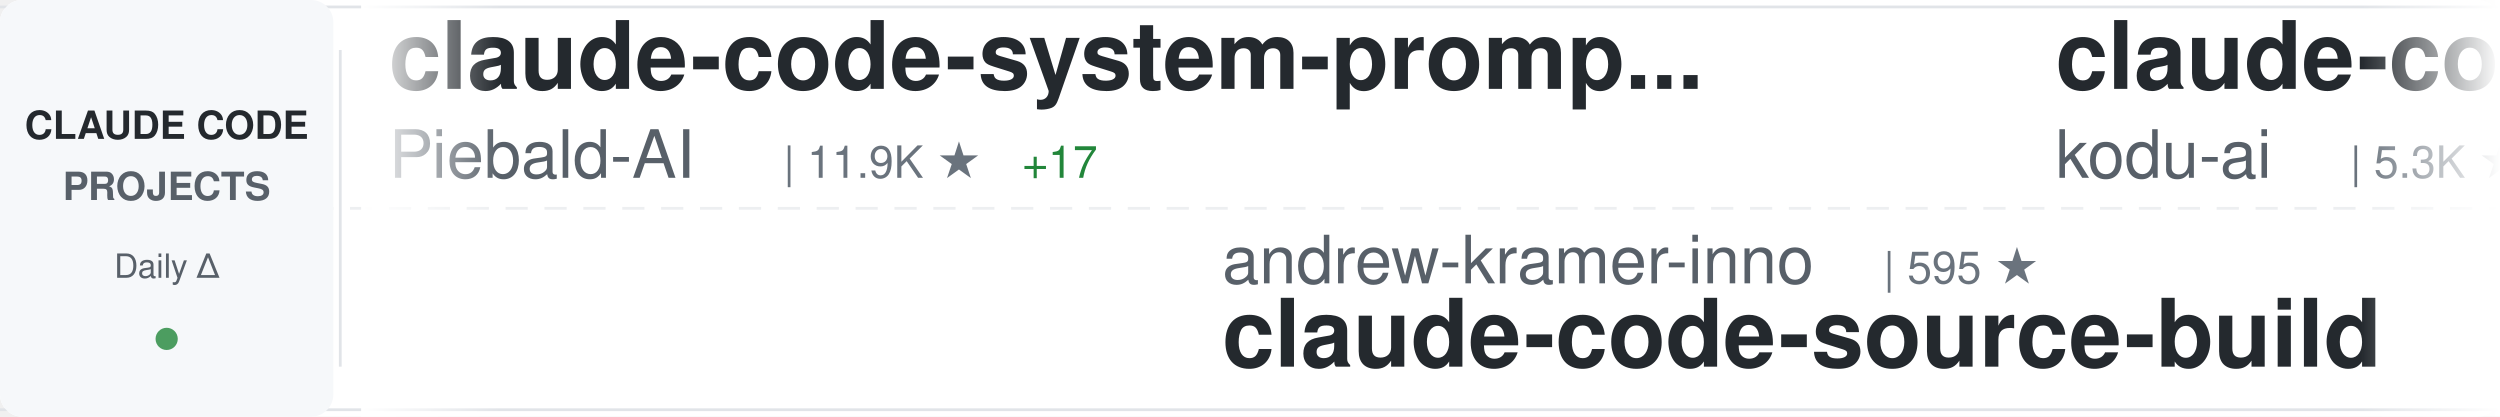
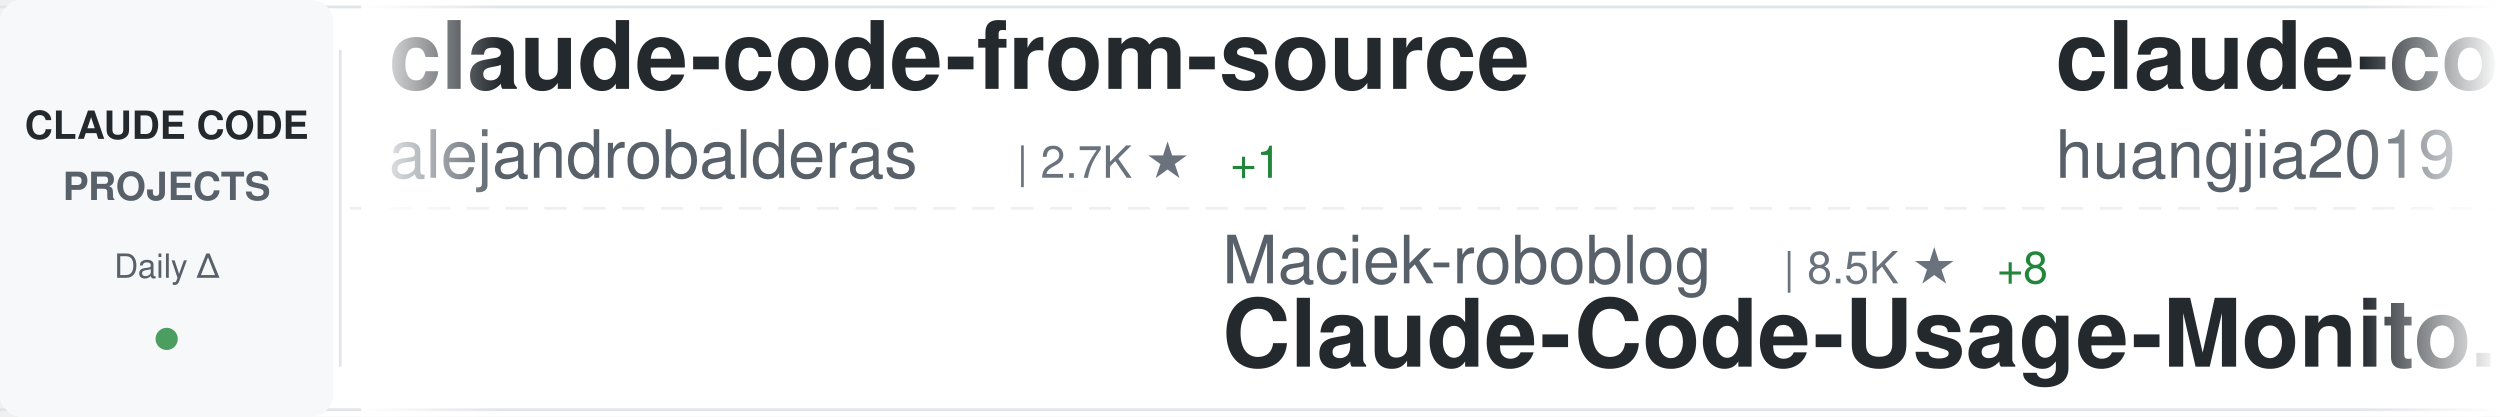
<svg xmlns="http://www.w3.org/2000/svg" width="900" height="150">
  <defs>
    <linearGradient id="awesomeLeftFade" x1="0%" y1="0%" x2="100%" y2="0%">
      <stop offset="0%" style="stop-color:#ffffff;stop-opacity:1" />
      <stop offset="100%" style="stop-color:#ffffff;stop-opacity:0" />
    </linearGradient>
    <linearGradient id="awesomeRightFade" x1="0%" y1="0%" x2="100%" y2="0%">
      <stop offset="0%" style="stop-color:#ffffff;stop-opacity:0" />
      <stop offset="100%" style="stop-color:#ffffff;stop-opacity:1" />
    </linearGradient>
  </defs>
  <rect width="900" height="150" fill="#ffffff" rx="8" />
  <rect x="0" y="2" width="900" height="1" fill="#e1e4e8" />
  <rect x="0" y="147" width="900" height="1" fill="#e1e4e8" />
  <line x1="0" y1="75" x2="900" y2="75" stroke="#e1e4e8" stroke-width="1" stroke-dasharray="8 6" opacity="0.6" />
  <rect x="0" y="0" width="120" height="150" fill="#f6f8fa" rx="8" />
  <text x="60" y="50" font-family="-apple-system, BlinkMacSystemFont, 'Segoe UI', Helvetica, Arial, sans-serif" font-size="14" font-weight="600" fill="#24292e" text-anchor="middle">CLAUDE CODE</text>
  <text x="60" y="72" font-family="-apple-system, BlinkMacSystemFont, 'Segoe UI', Helvetica, Arial, sans-serif" font-size="14" font-weight="600" fill="#586069" text-anchor="middle">PROJECTS</text>
  <text x="60" y="100" font-family="-apple-system, BlinkMacSystemFont, 'Segoe UI', Helvetica, Arial, sans-serif" font-size="12" font-weight="500" fill="#586069" text-anchor="middle">Daily Δ</text>
  <circle cx="60" cy="122" r="4" fill="#22863a" opacity="0.8" />
  <rect x="122" y="18" width="1" height="114" fill="#e1e4e8" />
  <clipPath id="awesomeTickerClip">
    <rect x="130" y="0" width="770" height="150" />
  </clipPath>
  <g clip-path="url(#awesomeTickerClip)">
    <g id="awesomeTickerItems">
      <animateTransform attributeName="transform" attributeType="XML" type="translate" from="0 0" to="-3000 0" dur="54s" repeatCount="indefinite" />
      <g transform="translate(0, 0)">
-         <text x="140" y="32" font-family="-apple-system, BlinkMacSystemFont, 'Segoe UI', Helvetica, Arial, sans-serif" font-size="34" font-weight="600" fill="#24292e">claude-code-system-promp...</text>
-         <text x="140" y="64" font-family="-apple-system, BlinkMacSystemFont, 'Segoe UI', Helvetica, Arial, sans-serif" font-size="24" font-weight="400" fill="#586069">Piebald-AI</text>
-         <text x="282" y="64" font-family="-apple-system, BlinkMacSystemFont, 'Segoe UI', Helvetica, Arial, sans-serif" font-size="16" font-weight="500" fill="#6a737d">| 11.9K ★</text>
-         <text x="368" y="64" font-family="-apple-system, BlinkMacSystemFont, 'Segoe UI', Helvetica, Arial, sans-serif" font-size="16" font-weight="500" fill="#22863a"> +17</text>
+         <text x="140" y="32" font-family="-apple-system, BlinkMacSystemFont, 'Segoe UI', Helvetica, Arial, sans-serif" font-size="34" font-weight="600" fill="#24292e">claude-code-from-source</text>
+         <text x="140" y="64" font-family="-apple-system, BlinkMacSystemFont, 'Segoe UI', Helvetica, Arial, sans-serif" font-size="24" font-weight="400" fill="#586069">alejandrobalderas</text>
+         <text x="366" y="64" font-family="-apple-system, BlinkMacSystemFont, 'Segoe UI', Helvetica, Arial, sans-serif" font-size="16" font-weight="500" fill="#6a737d">| 2.7K ★</text>
+         <text x="443" y="64" font-family="-apple-system, BlinkMacSystemFont, 'Segoe UI', Helvetica, Arial, sans-serif" font-size="16" font-weight="500" fill="#22863a"> +1</text>
      </g>
      <g transform="translate(300, 0)">
-         <text x="140" y="102" font-family="-apple-system, BlinkMacSystemFont, 'Segoe UI', Helvetica, Arial, sans-serif" font-size="24" font-weight="400" fill="#586069">andrew-kramer-inno</text>
-         <text x="378" y="102" font-family="-apple-system, BlinkMacSystemFont, 'Segoe UI', Helvetica, Arial, sans-serif" font-size="16" font-weight="500" fill="#6a737d">| 595 ★</text>
-         <text x="140" y="132" font-family="-apple-system, BlinkMacSystemFont, 'Segoe UI', Helvetica, Arial, sans-serif" font-size="34" font-weight="600" fill="#24292e">claude-code-source-build</text>
+         <text x="140" y="102" font-family="-apple-system, BlinkMacSystemFont, 'Segoe UI', Helvetica, Arial, sans-serif" font-size="24" font-weight="400" fill="#586069">Maciek-roboblog</text>
+         <text x="342" y="102" font-family="-apple-system, BlinkMacSystemFont, 'Segoe UI', Helvetica, Arial, sans-serif" font-size="16" font-weight="500" fill="#6a737d">| 8.5K ★</text>
+         <text x="419" y="102" font-family="-apple-system, BlinkMacSystemFont, 'Segoe UI', Helvetica, Arial, sans-serif" font-size="16" font-weight="500" fill="#22863a"> +8</text>
+         <text x="140" y="132" font-family="-apple-system, BlinkMacSystemFont, 'Segoe UI', Helvetica, Arial, sans-serif" font-size="34" font-weight="600" fill="#24292e">Claude-Code-Usage-Monito...</text>
      </g>
      <g transform="translate(600, 0)">
-         <text x="140" y="32" font-family="-apple-system, BlinkMacSystemFont, 'Segoe UI', Helvetica, Arial, sans-serif" font-size="34" font-weight="600" fill="#24292e">claude-coder</text>
-         <text x="140" y="64" font-family="-apple-system, BlinkMacSystemFont, 'Segoe UI', Helvetica, Arial, sans-serif" font-size="24" font-weight="400" fill="#586069">kodu-ai</text>
-         <text x="246" y="64" font-family="-apple-system, BlinkMacSystemFont, 'Segoe UI', Helvetica, Arial, sans-serif" font-size="16" font-weight="500" fill="#6a737d">| 5.3K ★</text>
+         <text x="140" y="32" font-family="-apple-system, BlinkMacSystemFont, 'Segoe UI', Helvetica, Arial, sans-serif" font-size="34" font-weight="600" fill="#24292e">claude-code-engineering</text>
+         <text x="140" y="64" font-family="-apple-system, BlinkMacSystemFont, 'Segoe UI', Helvetica, Arial, sans-serif" font-size="24" font-weight="400" fill="#586069">huangjia2019</text>
+         <text x="306" y="64" font-family="-apple-system, BlinkMacSystemFont, 'Segoe UI', Helvetica, Arial, sans-serif" font-size="16" font-weight="500" fill="#6a737d">| 997 ★</text>
+         <text x="374" y="64" font-family="-apple-system, BlinkMacSystemFont, 'Segoe UI', Helvetica, Arial, sans-serif" font-size="16" font-weight="500" fill="#22863a"> +3</text>
      </g>
      <g transform="translate(900, 0)">
-         <text x="140" y="102" font-family="-apple-system, BlinkMacSystemFont, 'Segoe UI', Helvetica, Arial, sans-serif" font-size="24" font-weight="400" fill="#586069">ponponon</text>
-         <text x="258" y="102" font-family="-apple-system, BlinkMacSystemFont, 'Segoe UI', Helvetica, Arial, sans-serif" font-size="16" font-weight="500" fill="#6a737d">| 2.3K ★</text>
-         <text x="335" y="102" font-family="-apple-system, BlinkMacSystemFont, 'Segoe UI', Helvetica, Arial, sans-serif" font-size="16" font-weight="500" fill="#22863a"> +2</text>
-         <text x="140" y="132" font-family="-apple-system, BlinkMacSystemFont, 'Segoe UI', Helvetica, Arial, sans-serif" font-size="34" font-weight="600" fill="#24292e">claude_code_src</text>
+         <text x="140" y="102" font-family="-apple-system, BlinkMacSystemFont, 'Segoe UI', Helvetica, Arial, sans-serif" font-size="24" font-weight="400" fill="#586069">disler</text>
+         <text x="234" y="102" font-family="-apple-system, BlinkMacSystemFont, 'Segoe UI', Helvetica, Arial, sans-serif" font-size="16" font-weight="500" fill="#6a737d">| 3.8K ★</text>
+         <text x="311" y="102" font-family="-apple-system, BlinkMacSystemFont, 'Segoe UI', Helvetica, Arial, sans-serif" font-size="16" font-weight="500" fill="#22863a"> +5</text>
+         <text x="140" y="132" font-family="-apple-system, BlinkMacSystemFont, 'Segoe UI', Helvetica, Arial, sans-serif" font-size="34" font-weight="600" fill="#24292e">claude-code-hooks-master...</text>
      </g>
      <g transform="translate(1200, 0)">
-         <text x="140" y="32" font-family="-apple-system, BlinkMacSystemFont, 'Segoe UI', Helvetica, Arial, sans-serif" font-size="34" font-weight="600" fill="#24292e">collection-claude-code-s...</text>
-         <text x="140" y="64" font-family="-apple-system, BlinkMacSystemFont, 'Segoe UI', Helvetica, Arial, sans-serif" font-size="24" font-weight="400" fill="#586069">chauncygu</text>
-         <text x="270" y="64" font-family="-apple-system, BlinkMacSystemFont, 'Segoe UI', Helvetica, Arial, sans-serif" font-size="16" font-weight="500" fill="#6a737d">| 2.8K ★</text>
-         <text x="347" y="64" font-family="-apple-system, BlinkMacSystemFont, 'Segoe UI', Helvetica, Arial, sans-serif" font-size="16" font-weight="500" fill="#22863a"> +3</text>
+         <text x="140" y="32" font-family="-apple-system, BlinkMacSystemFont, 'Segoe UI', Helvetica, Arial, sans-serif" font-size="34" font-weight="600" fill="#24292e">Claude-Code-Source-Study</text>
+         <text x="140" y="64" font-family="-apple-system, BlinkMacSystemFont, 'Segoe UI', Helvetica, Arial, sans-serif" font-size="24" font-weight="400" fill="#586069">luyao618</text>
+         <text x="258" y="64" font-family="-apple-system, BlinkMacSystemFont, 'Segoe UI', Helvetica, Arial, sans-serif" font-size="16" font-weight="500" fill="#6a737d">| 1.6K ★</text>
+         <text x="335" y="64" font-family="-apple-system, BlinkMacSystemFont, 'Segoe UI', Helvetica, Arial, sans-serif" font-size="16" font-weight="500" fill="#22863a"> +3</text>
      </g>
      <g transform="translate(1500, 0)">
-         <text x="140" y="102" font-family="-apple-system, BlinkMacSystemFont, 'Segoe UI', Helvetica, Arial, sans-serif" font-size="24" font-weight="400" fill="#586069">FlorianBruniaux</text>
-         <text x="342" y="102" font-family="-apple-system, BlinkMacSystemFont, 'Segoe UI', Helvetica, Arial, sans-serif" font-size="16" font-weight="500" fill="#6a737d">| 5.5K ★</text>
-         <text x="419" y="102" font-family="-apple-system, BlinkMacSystemFont, 'Segoe UI', Helvetica, Arial, sans-serif" font-size="16" font-weight="500" fill="#22863a"> +8</text>
-         <text x="140" y="132" font-family="-apple-system, BlinkMacSystemFont, 'Segoe UI', Helvetica, Arial, sans-serif" font-size="34" font-weight="600" fill="#24292e">claude-code-ultimate-gui...</text>
+         <text x="140" y="102" font-family="-apple-system, BlinkMacSystemFont, 'Segoe UI', Helvetica, Arial, sans-serif" font-size="24" font-weight="400" fill="#586069">jqueryscript</text>
+         <text x="306" y="102" font-family="-apple-system, BlinkMacSystemFont, 'Segoe UI', Helvetica, Arial, sans-serif" font-size="16" font-weight="500" fill="#6a737d">| 472 ★</text>
+         <text x="374" y="102" font-family="-apple-system, BlinkMacSystemFont, 'Segoe UI', Helvetica, Arial, sans-serif" font-size="16" font-weight="500" fill="#22863a"> +3</text>
+         <text x="140" y="132" font-family="-apple-system, BlinkMacSystemFont, 'Segoe UI', Helvetica, Arial, sans-serif" font-size="34" font-weight="600" fill="#24292e">awesome-claude-code</text>
      </g>
      <g transform="translate(1800, 0)">
-         <text x="140" y="32" font-family="-apple-system, BlinkMacSystemFont, 'Segoe UI', Helvetica, Arial, sans-serif" font-size="34" font-weight="600" fill="#24292e">claude-code-infrastructu...</text>
-         <text x="140" y="64" font-family="-apple-system, BlinkMacSystemFont, 'Segoe UI', Helvetica, Arial, sans-serif" font-size="24" font-weight="400" fill="#586069">diet103</text>
-         <text x="246" y="64" font-family="-apple-system, BlinkMacSystemFont, 'Segoe UI', Helvetica, Arial, sans-serif" font-size="16" font-weight="500" fill="#6a737d">| 10.0K ★</text>
-         <text x="332" y="64" font-family="-apple-system, BlinkMacSystemFont, 'Segoe UI', Helvetica, Arial, sans-serif" font-size="16" font-weight="500" fill="#22863a"> +76</text>
+         <text x="140" y="32" font-family="-apple-system, BlinkMacSystemFont, 'Segoe UI', Helvetica, Arial, sans-serif" font-size="34" font-weight="600" fill="#24292e">Claude-Code</text>
+         <text x="140" y="64" font-family="-apple-system, BlinkMacSystemFont, 'Segoe UI', Helvetica, Arial, sans-serif" font-size="24" font-weight="400" fill="#586069">OrcaWhisper</text>
+         <text x="294" y="64" font-family="-apple-system, BlinkMacSystemFont, 'Segoe UI', Helvetica, Arial, sans-serif" font-size="16" font-weight="500" fill="#6a737d">| 86 ★</text>
+         <text x="353" y="64" font-family="-apple-system, BlinkMacSystemFont, 'Segoe UI', Helvetica, Arial, sans-serif" font-size="16" font-weight="500" fill="#22863a"> +1</text>
      </g>
      <g transform="translate(2100, 0)">
-         <text x="140" y="102" font-family="-apple-system, BlinkMacSystemFont, 'Segoe UI', Helvetica, Arial, sans-serif" font-size="24" font-weight="400" fill="#586069">fuergaosi233</text>
-         <text x="306" y="102" font-family="-apple-system, BlinkMacSystemFont, 'Segoe UI', Helvetica, Arial, sans-serif" font-size="16" font-weight="500" fill="#6a737d">| 2.7K ★</text>
-         <text x="383" y="102" font-family="-apple-system, BlinkMacSystemFont, 'Segoe UI', Helvetica, Arial, sans-serif" font-size="16" font-weight="500" fill="#22863a"> +3</text>
-         <text x="140" y="132" font-family="-apple-system, BlinkMacSystemFont, 'Segoe UI', Helvetica, Arial, sans-serif" font-size="34" font-weight="600" fill="#24292e">claude-code-proxy</text>
+         <text x="140" y="102" font-family="-apple-system, BlinkMacSystemFont, 'Segoe UI', Helvetica, Arial, sans-serif" font-size="24" font-weight="400" fill="#586069">krusemediallc</text>
+         <text x="318" y="102" font-family="-apple-system, BlinkMacSystemFont, 'Segoe UI', Helvetica, Arial, sans-serif" font-size="16" font-weight="500" fill="#6a737d">| 1.0K ★</text>
+         <text x="395" y="102" font-family="-apple-system, BlinkMacSystemFont, 'Segoe UI', Helvetica, Arial, sans-serif" font-size="16" font-weight="500" fill="#22863a"> +4</text>
+         <text x="140" y="132" font-family="-apple-system, BlinkMacSystemFont, 'Segoe UI', Helvetica, Arial, sans-serif" font-size="34" font-weight="600" fill="#24292e">arcads-claude-code</text>
      </g>
      <g transform="translate(2400, 0)">
-         <text x="140" y="32" font-family="-apple-system, BlinkMacSystemFont, 'Segoe UI', Helvetica, Arial, sans-serif" font-size="34" font-weight="600" fill="#24292e">claude-code-rev</text>
-         <text x="140" y="64" font-family="-apple-system, BlinkMacSystemFont, 'Segoe UI', Helvetica, Arial, sans-serif" font-size="24" font-weight="400" fill="#586069">oboard</text>
-         <text x="234" y="64" font-family="-apple-system, BlinkMacSystemFont, 'Segoe UI', Helvetica, Arial, sans-serif" font-size="16" font-weight="500" fill="#6a737d">| 3.3K ★</text>
+         <text x="140" y="32" font-family="-apple-system, BlinkMacSystemFont, 'Segoe UI', Helvetica, Arial, sans-serif" font-size="34" font-weight="600" fill="#24292e">claude-code-telegram</text>
+         <text x="140" y="64" font-family="-apple-system, BlinkMacSystemFont, 'Segoe UI', Helvetica, Arial, sans-serif" font-size="24" font-weight="400" fill="#586069">RichardAtCT</text>
+         <text x="294" y="64" font-family="-apple-system, BlinkMacSystemFont, 'Segoe UI', Helvetica, Arial, sans-serif" font-size="16" font-weight="500" fill="#6a737d">| 2.7K ★</text>
      </g>
      <g transform="translate(2700, 0)">
-         <text x="140" y="102" font-family="-apple-system, BlinkMacSystemFont, 'Segoe UI', Helvetica, Arial, sans-serif" font-size="24" font-weight="400" fill="#586069">affaan-m</text>
-         <text x="258" y="102" font-family="-apple-system, BlinkMacSystemFont, 'Segoe UI', Helvetica, Arial, sans-serif" font-size="16" font-weight="500" fill="#6a737d">| 231.5K ★</text>
-         <text x="353" y="102" font-family="-apple-system, BlinkMacSystemFont, 'Segoe UI', Helvetica, Arial, sans-serif" font-size="16" font-weight="500" fill="#22863a"> +379</text>
-         <text x="140" y="132" font-family="-apple-system, BlinkMacSystemFont, 'Segoe UI', Helvetica, Arial, sans-serif" font-size="34" font-weight="600" fill="#24292e">ECC</text>
+         <text x="140" y="102" font-family="-apple-system, BlinkMacSystemFont, 'Segoe UI', Helvetica, Arial, sans-serif" font-size="24" font-weight="400" fill="#586069">JrCx7scC</text>
+         <text x="258" y="102" font-family="-apple-system, BlinkMacSystemFont, 'Segoe UI', Helvetica, Arial, sans-serif" font-size="16" font-weight="500" fill="#6a737d">| 371 ★</text>
+         <text x="140" y="132" font-family="-apple-system, BlinkMacSystemFont, 'Segoe UI', Helvetica, Arial, sans-serif" font-size="34" font-weight="600" fill="#24292e">claude-code-source</text>
      </g>
      <g transform="translate(3000, 0)">
-         <text x="140" y="32" font-family="-apple-system, BlinkMacSystemFont, 'Segoe UI', Helvetica, Arial, sans-serif" font-size="34" font-weight="600" fill="#24292e">claude-code-system-promp...</text>
-         <text x="140" y="64" font-family="-apple-system, BlinkMacSystemFont, 'Segoe UI', Helvetica, Arial, sans-serif" font-size="24" font-weight="400" fill="#586069">Piebald-AI</text>
-         <text x="282" y="64" font-family="-apple-system, BlinkMacSystemFont, 'Segoe UI', Helvetica, Arial, sans-serif" font-size="16" font-weight="500" fill="#6a737d">| 11.9K ★</text>
-         <text x="368" y="64" font-family="-apple-system, BlinkMacSystemFont, 'Segoe UI', Helvetica, Arial, sans-serif" font-size="16" font-weight="500" fill="#22863a"> +17</text>
+         <text x="140" y="32" font-family="-apple-system, BlinkMacSystemFont, 'Segoe UI', Helvetica, Arial, sans-serif" font-size="34" font-weight="600" fill="#24292e">claude-code-from-source</text>
+         <text x="140" y="64" font-family="-apple-system, BlinkMacSystemFont, 'Segoe UI', Helvetica, Arial, sans-serif" font-size="24" font-weight="400" fill="#586069">alejandrobalderas</text>
+         <text x="366" y="64" font-family="-apple-system, BlinkMacSystemFont, 'Segoe UI', Helvetica, Arial, sans-serif" font-size="16" font-weight="500" fill="#6a737d">| 2.7K ★</text>
+         <text x="443" y="64" font-family="-apple-system, BlinkMacSystemFont, 'Segoe UI', Helvetica, Arial, sans-serif" font-size="16" font-weight="500" fill="#22863a"> +1</text>
      </g>
      <g transform="translate(3300, 0)">
-         <text x="140" y="102" font-family="-apple-system, BlinkMacSystemFont, 'Segoe UI', Helvetica, Arial, sans-serif" font-size="24" font-weight="400" fill="#586069">andrew-kramer-inno</text>
-         <text x="378" y="102" font-family="-apple-system, BlinkMacSystemFont, 'Segoe UI', Helvetica, Arial, sans-serif" font-size="16" font-weight="500" fill="#6a737d">| 595 ★</text>
-         <text x="140" y="132" font-family="-apple-system, BlinkMacSystemFont, 'Segoe UI', Helvetica, Arial, sans-serif" font-size="34" font-weight="600" fill="#24292e">claude-code-source-build</text>
+         <text x="140" y="102" font-family="-apple-system, BlinkMacSystemFont, 'Segoe UI', Helvetica, Arial, sans-serif" font-size="24" font-weight="400" fill="#586069">Maciek-roboblog</text>
+         <text x="342" y="102" font-family="-apple-system, BlinkMacSystemFont, 'Segoe UI', Helvetica, Arial, sans-serif" font-size="16" font-weight="500" fill="#6a737d">| 8.5K ★</text>
+         <text x="419" y="102" font-family="-apple-system, BlinkMacSystemFont, 'Segoe UI', Helvetica, Arial, sans-serif" font-size="16" font-weight="500" fill="#22863a"> +8</text>
+         <text x="140" y="132" font-family="-apple-system, BlinkMacSystemFont, 'Segoe UI', Helvetica, Arial, sans-serif" font-size="34" font-weight="600" fill="#24292e">Claude-Code-Usage-Monito...</text>
      </g>
      <g transform="translate(3600, 0)">
-         <text x="140" y="32" font-family="-apple-system, BlinkMacSystemFont, 'Segoe UI', Helvetica, Arial, sans-serif" font-size="34" font-weight="600" fill="#24292e">claude-coder</text>
-         <text x="140" y="64" font-family="-apple-system, BlinkMacSystemFont, 'Segoe UI', Helvetica, Arial, sans-serif" font-size="24" font-weight="400" fill="#586069">kodu-ai</text>
-         <text x="246" y="64" font-family="-apple-system, BlinkMacSystemFont, 'Segoe UI', Helvetica, Arial, sans-serif" font-size="16" font-weight="500" fill="#6a737d">| 5.3K ★</text>
+         <text x="140" y="32" font-family="-apple-system, BlinkMacSystemFont, 'Segoe UI', Helvetica, Arial, sans-serif" font-size="34" font-weight="600" fill="#24292e">claude-code-engineering</text>
+         <text x="140" y="64" font-family="-apple-system, BlinkMacSystemFont, 'Segoe UI', Helvetica, Arial, sans-serif" font-size="24" font-weight="400" fill="#586069">huangjia2019</text>
+         <text x="306" y="64" font-family="-apple-system, BlinkMacSystemFont, 'Segoe UI', Helvetica, Arial, sans-serif" font-size="16" font-weight="500" fill="#6a737d">| 997 ★</text>
+         <text x="374" y="64" font-family="-apple-system, BlinkMacSystemFont, 'Segoe UI', Helvetica, Arial, sans-serif" font-size="16" font-weight="500" fill="#22863a"> +3</text>
      </g>
      <g transform="translate(3900, 0)">
-         <text x="140" y="102" font-family="-apple-system, BlinkMacSystemFont, 'Segoe UI', Helvetica, Arial, sans-serif" font-size="24" font-weight="400" fill="#586069">ponponon</text>
-         <text x="258" y="102" font-family="-apple-system, BlinkMacSystemFont, 'Segoe UI', Helvetica, Arial, sans-serif" font-size="16" font-weight="500" fill="#6a737d">| 2.3K ★</text>
-         <text x="335" y="102" font-family="-apple-system, BlinkMacSystemFont, 'Segoe UI', Helvetica, Arial, sans-serif" font-size="16" font-weight="500" fill="#22863a"> +2</text>
-         <text x="140" y="132" font-family="-apple-system, BlinkMacSystemFont, 'Segoe UI', Helvetica, Arial, sans-serif" font-size="34" font-weight="600" fill="#24292e">claude_code_src</text>
+         <text x="140" y="102" font-family="-apple-system, BlinkMacSystemFont, 'Segoe UI', Helvetica, Arial, sans-serif" font-size="24" font-weight="400" fill="#586069">disler</text>
+         <text x="234" y="102" font-family="-apple-system, BlinkMacSystemFont, 'Segoe UI', Helvetica, Arial, sans-serif" font-size="16" font-weight="500" fill="#6a737d">| 3.8K ★</text>
+         <text x="311" y="102" font-family="-apple-system, BlinkMacSystemFont, 'Segoe UI', Helvetica, Arial, sans-serif" font-size="16" font-weight="500" fill="#22863a"> +5</text>
+         <text x="140" y="132" font-family="-apple-system, BlinkMacSystemFont, 'Segoe UI', Helvetica, Arial, sans-serif" font-size="34" font-weight="600" fill="#24292e">claude-code-hooks-master...</text>
      </g>
    </g>
  </g>
  <rect x="130" y="0" width="50" height="150" fill="url(#awesomeLeftFade)" />
  <rect x="850" y="0" width="50" height="150" fill="url(#awesomeRightFade)" />
</svg>
